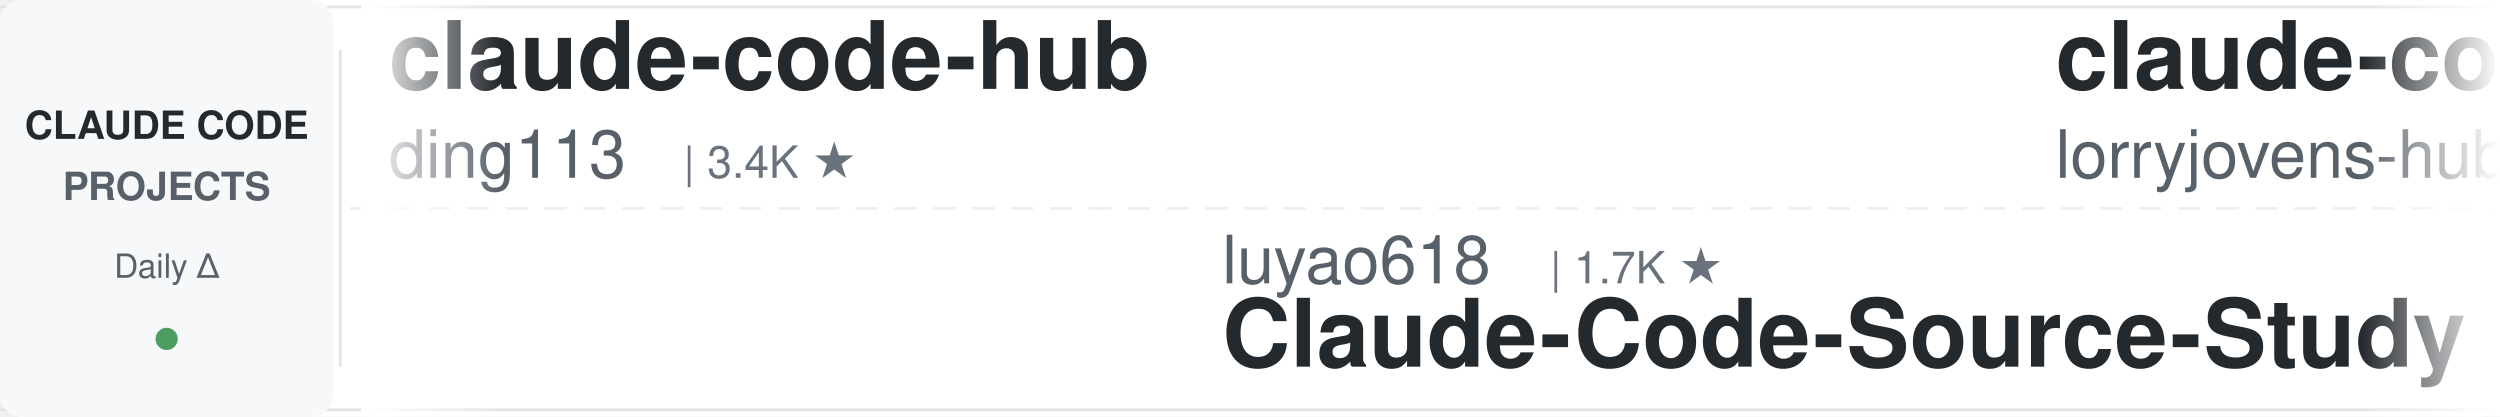
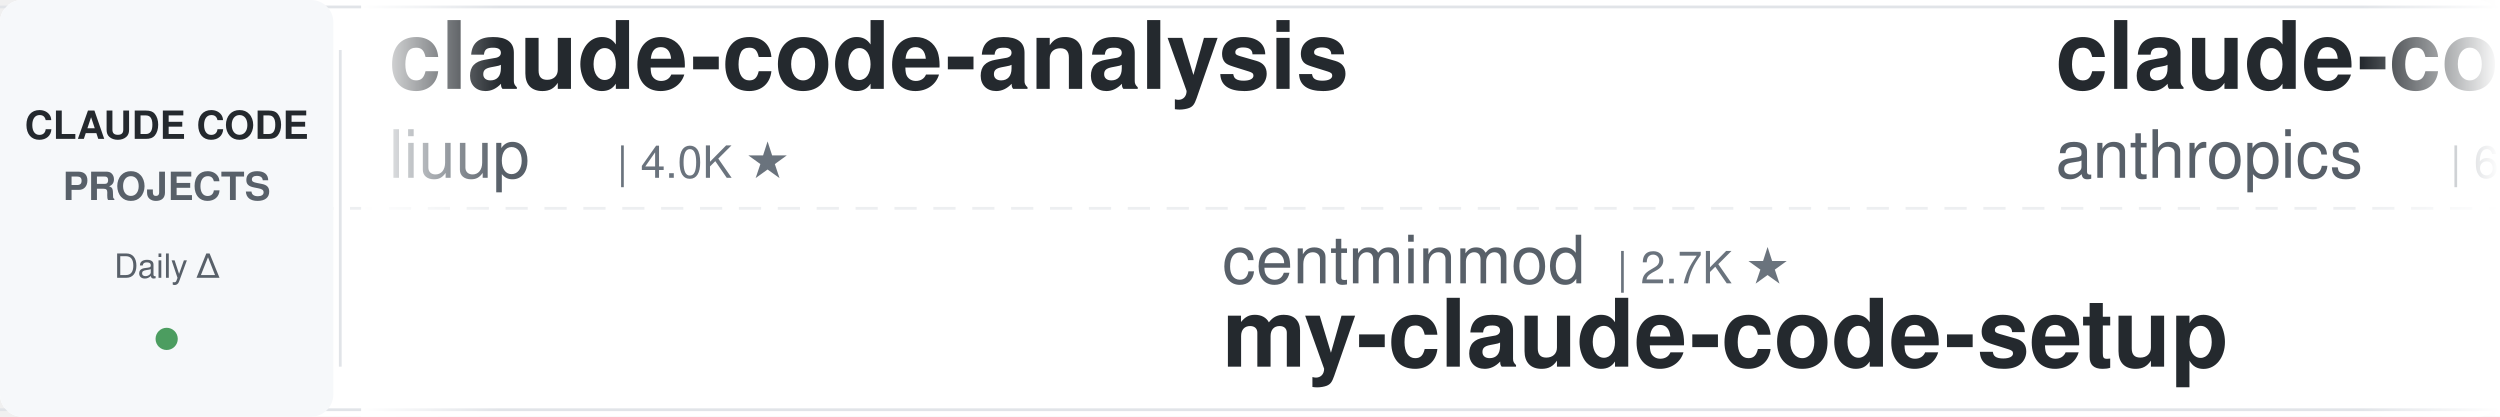
<svg xmlns="http://www.w3.org/2000/svg" width="900" height="150">
  <defs>
    <linearGradient id="leftFade" x1="0%" y1="0%" x2="100%" y2="0%">
      <stop offset="0%" style="stop-color:#ffffff;stop-opacity:1" />
      <stop offset="100%" style="stop-color:#ffffff;stop-opacity:0" />
    </linearGradient>
    <linearGradient id="rightFade" x1="0%" y1="0%" x2="100%" y2="0%">
      <stop offset="0%" style="stop-color:#ffffff;stop-opacity:0" />
      <stop offset="100%" style="stop-color:#ffffff;stop-opacity:1" />
    </linearGradient>
  </defs>
  <rect width="900" height="150" fill="#ffffff" rx="8" />
  <rect x="0" y="2" width="900" height="1" fill="#e1e4e8" />
  <rect x="0" y="147" width="900" height="1" fill="#e1e4e8" />
  <line x1="0" y1="75" x2="900" y2="75" stroke="#e1e4e8" stroke-width="1" stroke-dasharray="8 6" opacity="0.6" />
  <rect x="0" y="0" width="120" height="150" fill="#f6f8fa" rx="8" />
  <text x="60" y="50" font-family="-apple-system, BlinkMacSystemFont, 'Segoe UI', Helvetica, Arial, sans-serif" font-size="14" font-weight="600" fill="#24292e" text-anchor="middle">CLAUDE CODE</text>
  <text x="60" y="72" font-family="-apple-system, BlinkMacSystemFont, 'Segoe UI', Helvetica, Arial, sans-serif" font-size="14" font-weight="600" fill="#586069" text-anchor="middle">PROJECTS</text>
  <text x="60" y="100" font-family="-apple-system, BlinkMacSystemFont, 'Segoe UI', Helvetica, Arial, sans-serif" font-size="12" font-weight="500" fill="#586069" text-anchor="middle">Daily Δ</text>
  <circle cx="60" cy="122" r="4" fill="#22863a" opacity="0.8" />
  <rect x="122" y="18" width="1" height="114" fill="#e1e4e8" />
  <clipPath id="tickerClip">
    <rect x="130" y="0" width="770" height="150" />
  </clipPath>
  <g clip-path="url(#tickerClip)">
    <g id="tickerItems">
      <animateTransform attributeName="transform" attributeType="XML" type="translate" from="0 0" to="-3000 0" dur="54s" repeatCount="indefinite" />
      <g transform="translate(0, 0)">
-         <text x="140" y="32" font-family="-apple-system, BlinkMacSystemFont, 'Segoe UI', Helvetica, Arial, sans-serif" font-size="34" font-weight="600" fill="#24292e">claude-code-hub</text>
-         <text x="140" y="64" font-family="-apple-system, BlinkMacSystemFont, 'Segoe UI', Helvetica, Arial, sans-serif" font-size="24" font-weight="400" fill="#586069">ding113</text>
-         <text x="246" y="64" font-family="-apple-system, BlinkMacSystemFont, 'Segoe UI', Helvetica, Arial, sans-serif" font-size="16" font-weight="500" fill="#6a737d">| 3.4K ★</text>
+         <text x="140" y="32" font-family="-apple-system, BlinkMacSystemFont, 'Segoe UI', Helvetica, Arial, sans-serif" font-size="34" font-weight="600" fill="#24292e">claude-code-analysis</text>
+         <text x="140" y="64" font-family="-apple-system, BlinkMacSystemFont, 'Segoe UI', Helvetica, Arial, sans-serif" font-size="24" font-weight="400" fill="#586069">liuup</text>
+         <text x="222" y="64" font-family="-apple-system, BlinkMacSystemFont, 'Segoe UI', Helvetica, Arial, sans-serif" font-size="16" font-weight="500" fill="#6a737d">| 4.0K ★</text>
      </g>
      <g transform="translate(300, 0)">
+         <text x="140" y="102" font-family="-apple-system, BlinkMacSystemFont, 'Segoe UI', Helvetica, Arial, sans-serif" font-size="24" font-weight="400" fill="#586069">centminmod</text>
+         <text x="282" y="102" font-family="-apple-system, BlinkMacSystemFont, 'Segoe UI', Helvetica, Arial, sans-serif" font-size="16" font-weight="500" fill="#6a737d">| 2.7K ★</text>
+         <text x="140" y="132" font-family="-apple-system, BlinkMacSystemFont, 'Segoe UI', Helvetica, Arial, sans-serif" font-size="34" font-weight="600" fill="#24292e">my-claude-code-setup</text>
+       </g>
+       <g transform="translate(600, 0)">
+         <text x="140" y="32" font-family="-apple-system, BlinkMacSystemFont, 'Segoe UI', Helvetica, Arial, sans-serif" font-size="34" font-weight="600" fill="#24292e">claude-code-security-rev...</text>
+         <text x="140" y="64" font-family="-apple-system, BlinkMacSystemFont, 'Segoe UI', Helvetica, Arial, sans-serif" font-size="24" font-weight="400" fill="#586069">anthropics</text>
+         <text x="282" y="64" font-family="-apple-system, BlinkMacSystemFont, 'Segoe UI', Helvetica, Arial, sans-serif" font-size="16" font-weight="500" fill="#6a737d">| 6.3K ★</text>
+       </g>
+       <g transform="translate(900, 0)">
+         <text x="140" y="102" font-family="-apple-system, BlinkMacSystemFont, 'Segoe UI', Helvetica, Arial, sans-serif" font-size="24" font-weight="400" fill="#586069">kodu-ai</text>
+         <text x="246" y="102" font-family="-apple-system, BlinkMacSystemFont, 'Segoe UI', Helvetica, Arial, sans-serif" font-size="16" font-weight="500" fill="#6a737d">| 5.2K ★</text>
+         <text x="140" y="132" font-family="-apple-system, BlinkMacSystemFont, 'Segoe UI', Helvetica, Arial, sans-serif" font-size="34" font-weight="600" fill="#24292e">claude-coder</text>
+       </g>
+       <g transform="translate(1200, 0)">
+         <text x="140" y="32" font-family="-apple-system, BlinkMacSystemFont, 'Segoe UI', Helvetica, Arial, sans-serif" font-size="34" font-weight="600" fill="#24292e">Auto-claude-code-researc...</text>
+         <text x="140" y="64" font-family="-apple-system, BlinkMacSystemFont, 'Segoe UI', Helvetica, Arial, sans-serif" font-size="24" font-weight="400" fill="#586069">wanshuiyin</text>
+         <text x="282" y="64" font-family="-apple-system, BlinkMacSystemFont, 'Segoe UI', Helvetica, Arial, sans-serif" font-size="16" font-weight="500" fill="#6a737d">| 17.1K ★</text>
+       </g>
+       <g transform="translate(1500, 0)">
        <text x="140" y="102" font-family="-apple-system, BlinkMacSystemFont, 'Segoe UI', Helvetica, Arial, sans-serif" font-size="24" font-weight="400" fill="#586069">luyao618</text>
        <text x="258" y="102" font-family="-apple-system, BlinkMacSystemFont, 'Segoe UI', Helvetica, Arial, sans-serif" font-size="16" font-weight="500" fill="#6a737d">| 1.7K ★</text>
        <text x="140" y="132" font-family="-apple-system, BlinkMacSystemFont, 'Segoe UI', Helvetica, Arial, sans-serif" font-size="34" font-weight="600" fill="#24292e">Claude-Code-Source-Study</text>
      </g>
-       <g transform="translate(600, 0)">
-         <text x="140" y="32" font-family="-apple-system, BlinkMacSystemFont, 'Segoe UI', Helvetica, Arial, sans-serif" font-size="34" font-weight="600" fill="#24292e">claude-code-rust</text>
-         <text x="140" y="64" font-family="-apple-system, BlinkMacSystemFont, 'Segoe UI', Helvetica, Arial, sans-serif" font-size="24" font-weight="400" fill="#586069">lorryjovens-hub</text>
-         <text x="342" y="64" font-family="-apple-system, BlinkMacSystemFont, 'Segoe UI', Helvetica, Arial, sans-serif" font-size="16" font-weight="500" fill="#6a737d">| 1.7K ★</text>
-       </g>
-       <g transform="translate(900, 0)">
-         <text x="140" y="102" font-family="-apple-system, BlinkMacSystemFont, 'Segoe UI', Helvetica, Arial, sans-serif" font-size="24" font-weight="400" fill="#586069">https-deeplearning-ai</text>
-         <text x="414" y="102" font-family="-apple-system, BlinkMacSystemFont, 'Segoe UI', Helvetica, Arial, sans-serif" font-size="16" font-weight="500" fill="#6a737d">| 554 ★</text>
-         <text x="140" y="132" font-family="-apple-system, BlinkMacSystemFont, 'Segoe UI', Helvetica, Arial, sans-serif" font-size="34" font-weight="600" fill="#24292e">sc-claude-code-files</text>
-       </g>
-       <g transform="translate(1200, 0)">
-         <text x="140" y="32" font-family="-apple-system, BlinkMacSystemFont, 'Segoe UI', Helvetica, Arial, sans-serif" font-size="34" font-weight="600" fill="#24292e">claude-code-ultimate-gui...</text>
-         <text x="140" y="64" font-family="-apple-system, BlinkMacSystemFont, 'Segoe UI', Helvetica, Arial, sans-serif" font-size="24" font-weight="400" fill="#586069">FlorianBruniaux</text>
-         <text x="342" y="64" font-family="-apple-system, BlinkMacSystemFont, 'Segoe UI', Helvetica, Arial, sans-serif" font-size="16" font-weight="500" fill="#6a737d">| 6.1K ★</text>
-       </g>
-       <g transform="translate(1500, 0)">
-         <text x="140" y="102" font-family="-apple-system, BlinkMacSystemFont, 'Segoe UI', Helvetica, Arial, sans-serif" font-size="24" font-weight="400" fill="#586069">liuup</text>
-         <text x="222" y="102" font-family="-apple-system, BlinkMacSystemFont, 'Segoe UI', Helvetica, Arial, sans-serif" font-size="16" font-weight="500" fill="#6a737d">| 4.0K ★</text>
-         <text x="140" y="132" font-family="-apple-system, BlinkMacSystemFont, 'Segoe UI', Helvetica, Arial, sans-serif" font-size="34" font-weight="600" fill="#24292e">claude-code-analysis</text>
-       </g>
      <g transform="translate(1800, 0)">
-         <text x="140" y="32" font-family="-apple-system, BlinkMacSystemFont, 'Segoe UI', Helvetica, Arial, sans-serif" font-size="34" font-weight="600" fill="#24292e">awesome-claude-code-tool...</text>
-         <text x="140" y="64" font-family="-apple-system, BlinkMacSystemFont, 'Segoe UI', Helvetica, Arial, sans-serif" font-size="24" font-weight="400" fill="#586069">rohitg00</text>
-         <text x="258" y="64" font-family="-apple-system, BlinkMacSystemFont, 'Segoe UI', Helvetica, Arial, sans-serif" font-size="16" font-weight="500" fill="#6a737d">| 2.7K ★</text>
+         <text x="140" y="32" font-family="-apple-system, BlinkMacSystemFont, 'Segoe UI', Helvetica, Arial, sans-serif" font-size="34" font-weight="600" fill="#24292e">sc-claude-code-files</text>
+         <text x="140" y="64" font-family="-apple-system, BlinkMacSystemFont, 'Segoe UI', Helvetica, Arial, sans-serif" font-size="24" font-weight="400" fill="#586069">https-deeplearning-ai</text>
+         <text x="414" y="64" font-family="-apple-system, BlinkMacSystemFont, 'Segoe UI', Helvetica, Arial, sans-serif" font-size="16" font-weight="500" fill="#6a737d">| 554 ★</text>
      </g>
      <g transform="translate(2100, 0)">
-         <text x="140" y="102" font-family="-apple-system, BlinkMacSystemFont, 'Segoe UI', Helvetica, Arial, sans-serif" font-size="24" font-weight="400" fill="#586069">shanraisshan</text>
-         <text x="306" y="102" font-family="-apple-system, BlinkMacSystemFont, 'Segoe UI', Helvetica, Arial, sans-serif" font-size="16" font-weight="500" fill="#6a737d">| 67.2K ★</text>
-         <text x="140" y="132" font-family="-apple-system, BlinkMacSystemFont, 'Segoe UI', Helvetica, Arial, sans-serif" font-size="34" font-weight="600" fill="#24292e">claude-code-best-practic...</text>
+         <text x="140" y="102" font-family="-apple-system, BlinkMacSystemFont, 'Segoe UI', Helvetica, Arial, sans-serif" font-size="24" font-weight="400" fill="#586069">VoltAgent</text>
+         <text x="270" y="102" font-family="-apple-system, BlinkMacSystemFont, 'Segoe UI', Helvetica, Arial, sans-serif" font-size="16" font-weight="500" fill="#6a737d">| 25.6K ★</text>
+         <text x="140" y="132" font-family="-apple-system, BlinkMacSystemFont, 'Segoe UI', Helvetica, Arial, sans-serif" font-size="34" font-weight="600" fill="#24292e">awesome-claude-code-suba...</text>
      </g>
      <g transform="translate(2400, 0)">
-         <text x="140" y="32" font-family="-apple-system, BlinkMacSystemFont, 'Segoe UI', Helvetica, Arial, sans-serif" font-size="34" font-weight="600" fill="#24292e">how-claude-code-works</text>
-         <text x="140" y="64" font-family="-apple-system, BlinkMacSystemFont, 'Segoe UI', Helvetica, Arial, sans-serif" font-size="24" font-weight="400" fill="#586069">Windy3f3f3f3f</text>
-         <text x="318" y="64" font-family="-apple-system, BlinkMacSystemFont, 'Segoe UI', Helvetica, Arial, sans-serif" font-size="16" font-weight="500" fill="#6a737d">| 3.7K ★</text>
+         <text x="140" y="32" font-family="-apple-system, BlinkMacSystemFont, 'Segoe UI', Helvetica, Arial, sans-serif" font-size="34" font-weight="600" fill="#24292e">claude_code_src</text>
+         <text x="140" y="64" font-family="-apple-system, BlinkMacSystemFont, 'Segoe UI', Helvetica, Arial, sans-serif" font-size="24" font-weight="400" fill="#586069">ponponon</text>
+         <text x="258" y="64" font-family="-apple-system, BlinkMacSystemFont, 'Segoe UI', Helvetica, Arial, sans-serif" font-size="16" font-weight="500" fill="#6a737d">| 2.3K ★</text>
      </g>
      <g transform="translate(2700, 0)">
-         <text x="140" y="102" font-family="-apple-system, BlinkMacSystemFont, 'Segoe UI', Helvetica, Arial, sans-serif" font-size="24" font-weight="400" fill="#586069">WorldFlowAI</text>
-         <text x="294" y="102" font-family="-apple-system, BlinkMacSystemFont, 'Segoe UI', Helvetica, Arial, sans-serif" font-size="16" font-weight="500" fill="#6a737d">| 4.2K ★</text>
-         <text x="140" y="132" font-family="-apple-system, BlinkMacSystemFont, 'Segoe UI', Helvetica, Arial, sans-serif" font-size="34" font-weight="600" fill="#24292e">everything-claude-code</text>
+         <text x="140" y="102" font-family="-apple-system, BlinkMacSystemFont, 'Segoe UI', Helvetica, Arial, sans-serif" font-size="24" font-weight="400" fill="#586069">ykdojo</text>
+         <text x="234" y="102" font-family="-apple-system, BlinkMacSystemFont, 'Segoe UI', Helvetica, Arial, sans-serif" font-size="16" font-weight="500" fill="#6a737d">| 10.2K ★</text>
+         <text x="140" y="132" font-family="-apple-system, BlinkMacSystemFont, 'Segoe UI', Helvetica, Arial, sans-serif" font-size="34" font-weight="600" fill="#24292e">claude-code-tips</text>
      </g>
      <g transform="translate(3000, 0)">
-         <text x="140" y="32" font-family="-apple-system, BlinkMacSystemFont, 'Segoe UI', Helvetica, Arial, sans-serif" font-size="34" font-weight="600" fill="#24292e">claude-code-hub</text>
-         <text x="140" y="64" font-family="-apple-system, BlinkMacSystemFont, 'Segoe UI', Helvetica, Arial, sans-serif" font-size="24" font-weight="400" fill="#586069">ding113</text>
-         <text x="246" y="64" font-family="-apple-system, BlinkMacSystemFont, 'Segoe UI', Helvetica, Arial, sans-serif" font-size="16" font-weight="500" fill="#6a737d">| 3.4K ★</text>
+         <text x="140" y="32" font-family="-apple-system, BlinkMacSystemFont, 'Segoe UI', Helvetica, Arial, sans-serif" font-size="34" font-weight="600" fill="#24292e">claude-code-analysis</text>
+         <text x="140" y="64" font-family="-apple-system, BlinkMacSystemFont, 'Segoe UI', Helvetica, Arial, sans-serif" font-size="24" font-weight="400" fill="#586069">liuup</text>
+         <text x="222" y="64" font-family="-apple-system, BlinkMacSystemFont, 'Segoe UI', Helvetica, Arial, sans-serif" font-size="16" font-weight="500" fill="#6a737d">| 4.0K ★</text>
      </g>
      <g transform="translate(3300, 0)">
-         <text x="140" y="102" font-family="-apple-system, BlinkMacSystemFont, 'Segoe UI', Helvetica, Arial, sans-serif" font-size="24" font-weight="400" fill="#586069">luyao618</text>
-         <text x="258" y="102" font-family="-apple-system, BlinkMacSystemFont, 'Segoe UI', Helvetica, Arial, sans-serif" font-size="16" font-weight="500" fill="#6a737d">| 1.7K ★</text>
-         <text x="140" y="132" font-family="-apple-system, BlinkMacSystemFont, 'Segoe UI', Helvetica, Arial, sans-serif" font-size="34" font-weight="600" fill="#24292e">Claude-Code-Source-Study</text>
+         <text x="140" y="102" font-family="-apple-system, BlinkMacSystemFont, 'Segoe UI', Helvetica, Arial, sans-serif" font-size="24" font-weight="400" fill="#586069">centminmod</text>
+         <text x="282" y="102" font-family="-apple-system, BlinkMacSystemFont, 'Segoe UI', Helvetica, Arial, sans-serif" font-size="16" font-weight="500" fill="#6a737d">| 2.7K ★</text>
+         <text x="140" y="132" font-family="-apple-system, BlinkMacSystemFont, 'Segoe UI', Helvetica, Arial, sans-serif" font-size="34" font-weight="600" fill="#24292e">my-claude-code-setup</text>
      </g>
      <g transform="translate(3600, 0)">
-         <text x="140" y="32" font-family="-apple-system, BlinkMacSystemFont, 'Segoe UI', Helvetica, Arial, sans-serif" font-size="34" font-weight="600" fill="#24292e">claude-code-rust</text>
-         <text x="140" y="64" font-family="-apple-system, BlinkMacSystemFont, 'Segoe UI', Helvetica, Arial, sans-serif" font-size="24" font-weight="400" fill="#586069">lorryjovens-hub</text>
-         <text x="342" y="64" font-family="-apple-system, BlinkMacSystemFont, 'Segoe UI', Helvetica, Arial, sans-serif" font-size="16" font-weight="500" fill="#6a737d">| 1.7K ★</text>
+         <text x="140" y="32" font-family="-apple-system, BlinkMacSystemFont, 'Segoe UI', Helvetica, Arial, sans-serif" font-size="34" font-weight="600" fill="#24292e">claude-code-security-rev...</text>
+         <text x="140" y="64" font-family="-apple-system, BlinkMacSystemFont, 'Segoe UI', Helvetica, Arial, sans-serif" font-size="24" font-weight="400" fill="#586069">anthropics</text>
+         <text x="282" y="64" font-family="-apple-system, BlinkMacSystemFont, 'Segoe UI', Helvetica, Arial, sans-serif" font-size="16" font-weight="500" fill="#6a737d">| 6.3K ★</text>
      </g>
      <g transform="translate(3900, 0)">
-         <text x="140" y="102" font-family="-apple-system, BlinkMacSystemFont, 'Segoe UI', Helvetica, Arial, sans-serif" font-size="24" font-weight="400" fill="#586069">https-deeplearning-ai</text>
-         <text x="414" y="102" font-family="-apple-system, BlinkMacSystemFont, 'Segoe UI', Helvetica, Arial, sans-serif" font-size="16" font-weight="500" fill="#6a737d">| 554 ★</text>
-         <text x="140" y="132" font-family="-apple-system, BlinkMacSystemFont, 'Segoe UI', Helvetica, Arial, sans-serif" font-size="34" font-weight="600" fill="#24292e">sc-claude-code-files</text>
+         <text x="140" y="102" font-family="-apple-system, BlinkMacSystemFont, 'Segoe UI', Helvetica, Arial, sans-serif" font-size="24" font-weight="400" fill="#586069">kodu-ai</text>
+         <text x="246" y="102" font-family="-apple-system, BlinkMacSystemFont, 'Segoe UI', Helvetica, Arial, sans-serif" font-size="16" font-weight="500" fill="#6a737d">| 5.2K ★</text>
+         <text x="140" y="132" font-family="-apple-system, BlinkMacSystemFont, 'Segoe UI', Helvetica, Arial, sans-serif" font-size="34" font-weight="600" fill="#24292e">claude-coder</text>
      </g>
    </g>
  </g>
  <rect x="130" y="0" width="50" height="150" fill="url(#leftFade)" />
  <rect x="850" y="0" width="50" height="150" fill="url(#rightFade)" />
</svg>
